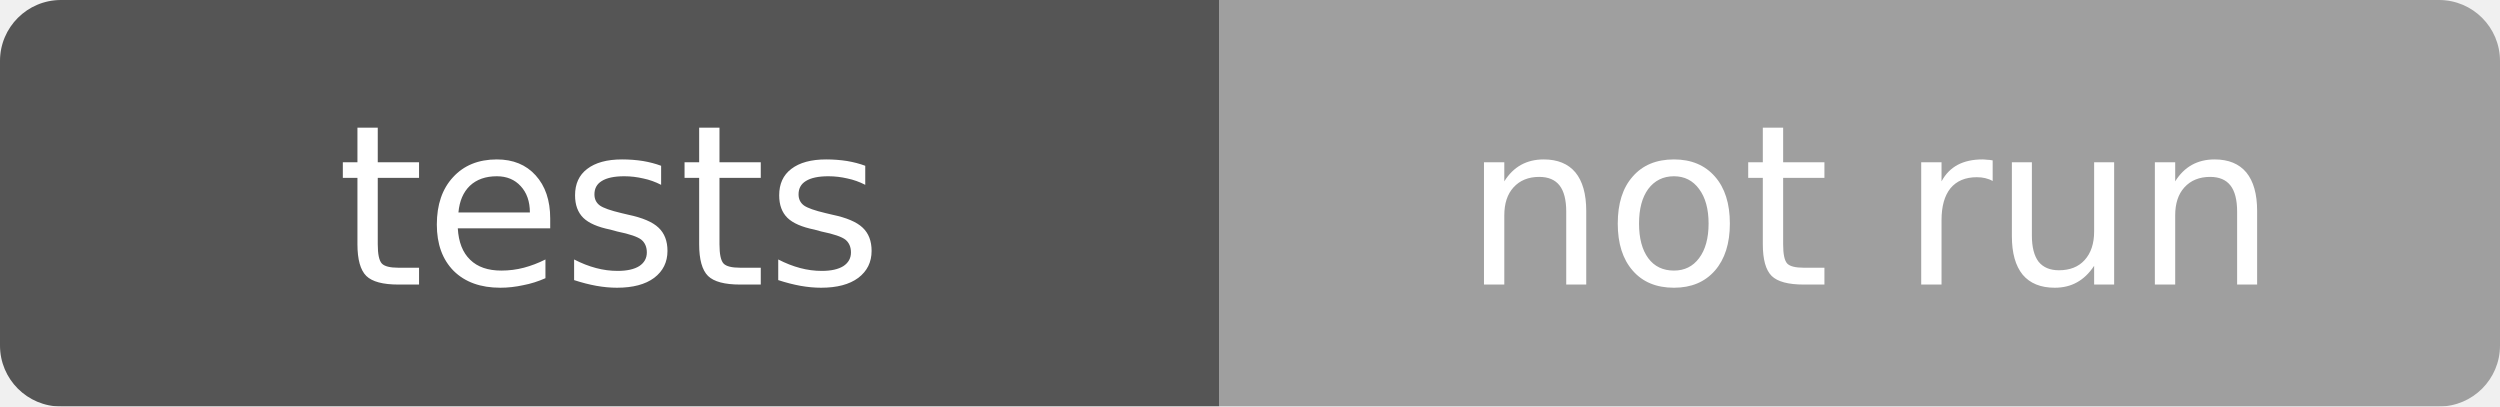
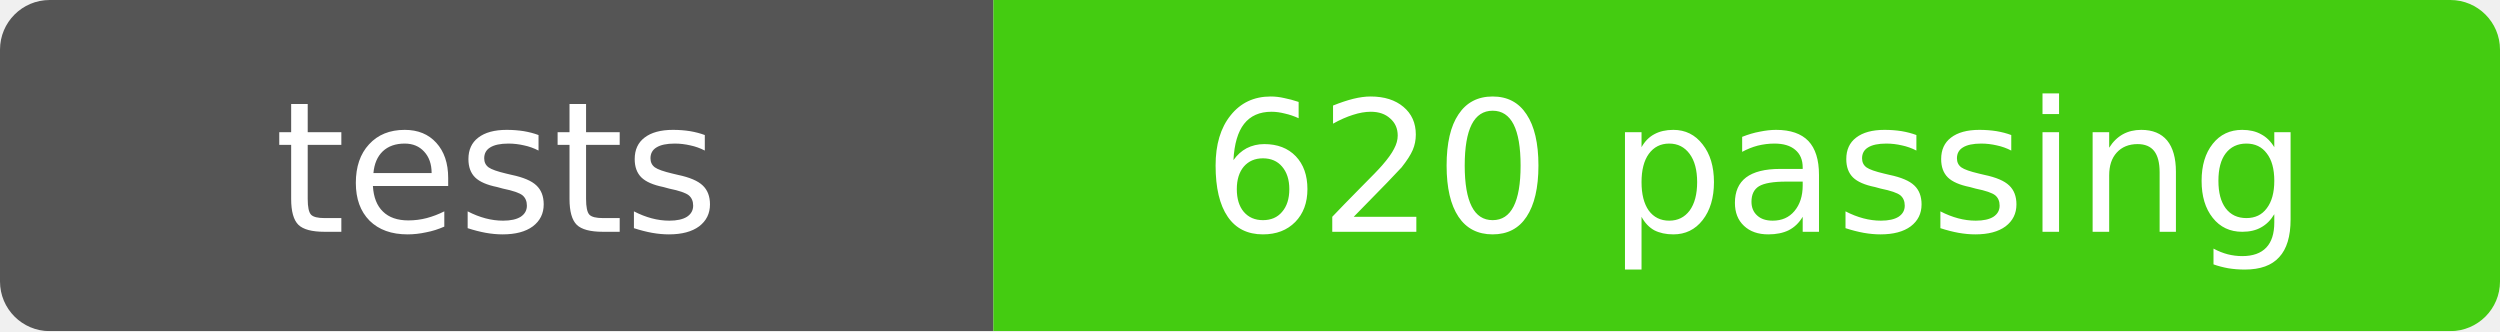
- <svg xmlns="http://www.w3.org/2000/svg" width="123" height="20" role="img" aria-label="tests: not run">
+ <svg xmlns="http://www.w3.org/2000/svg" width="151" height="20" role="img" aria-label="tests: 620 passing">
  <mask id="round">
-     <rect width="123" height="20" rx="3" fill="#fff" />
+     <rect width="151" height="20" rx="3" fill="#fff" />
  </mask>
  <g mask="url(#round)">
    <rect width="60" height="20" fill="#555" />
-     <rect x="60" width="63" height="20" fill="#9f9f9f" />
+     <rect x="60" width="91" height="20" fill="#4c1" />
  </g>
  <g fill="#fff" text-anchor="middle" font-family="Verdana,Geneva,DejaVu Sans,sans-serif" font-size="11">
    <text x="30" y="14">tests</text>
-     <text x="92" y="14">not run</text>
+     <text x="106" y="14">620 passing</text>
  </g>
</svg>
